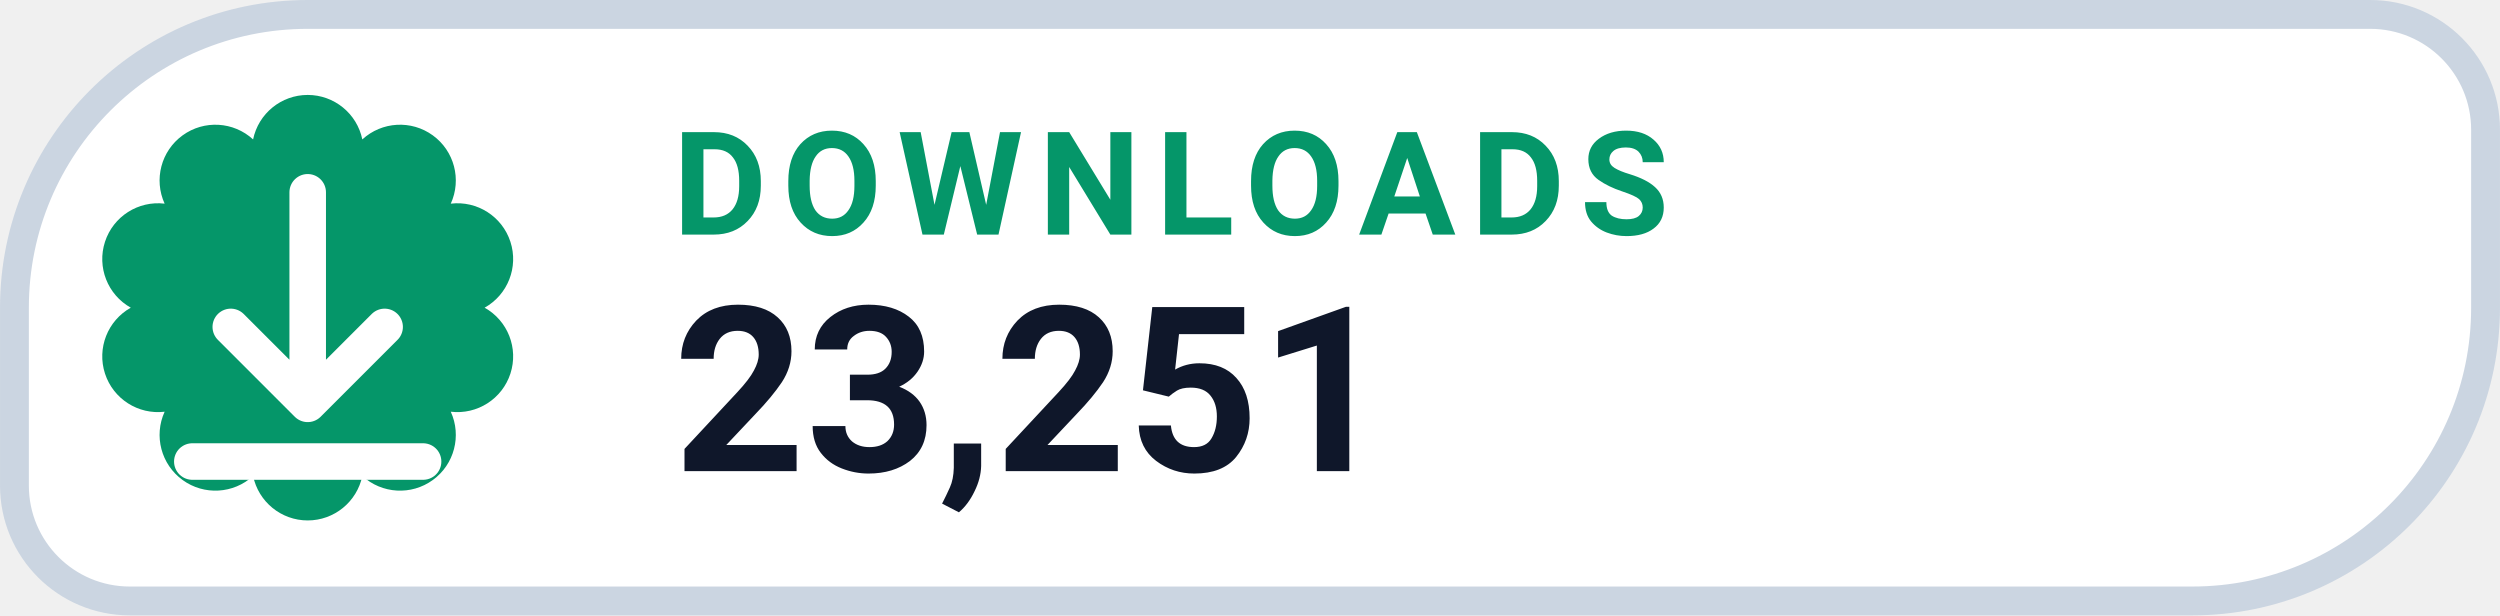
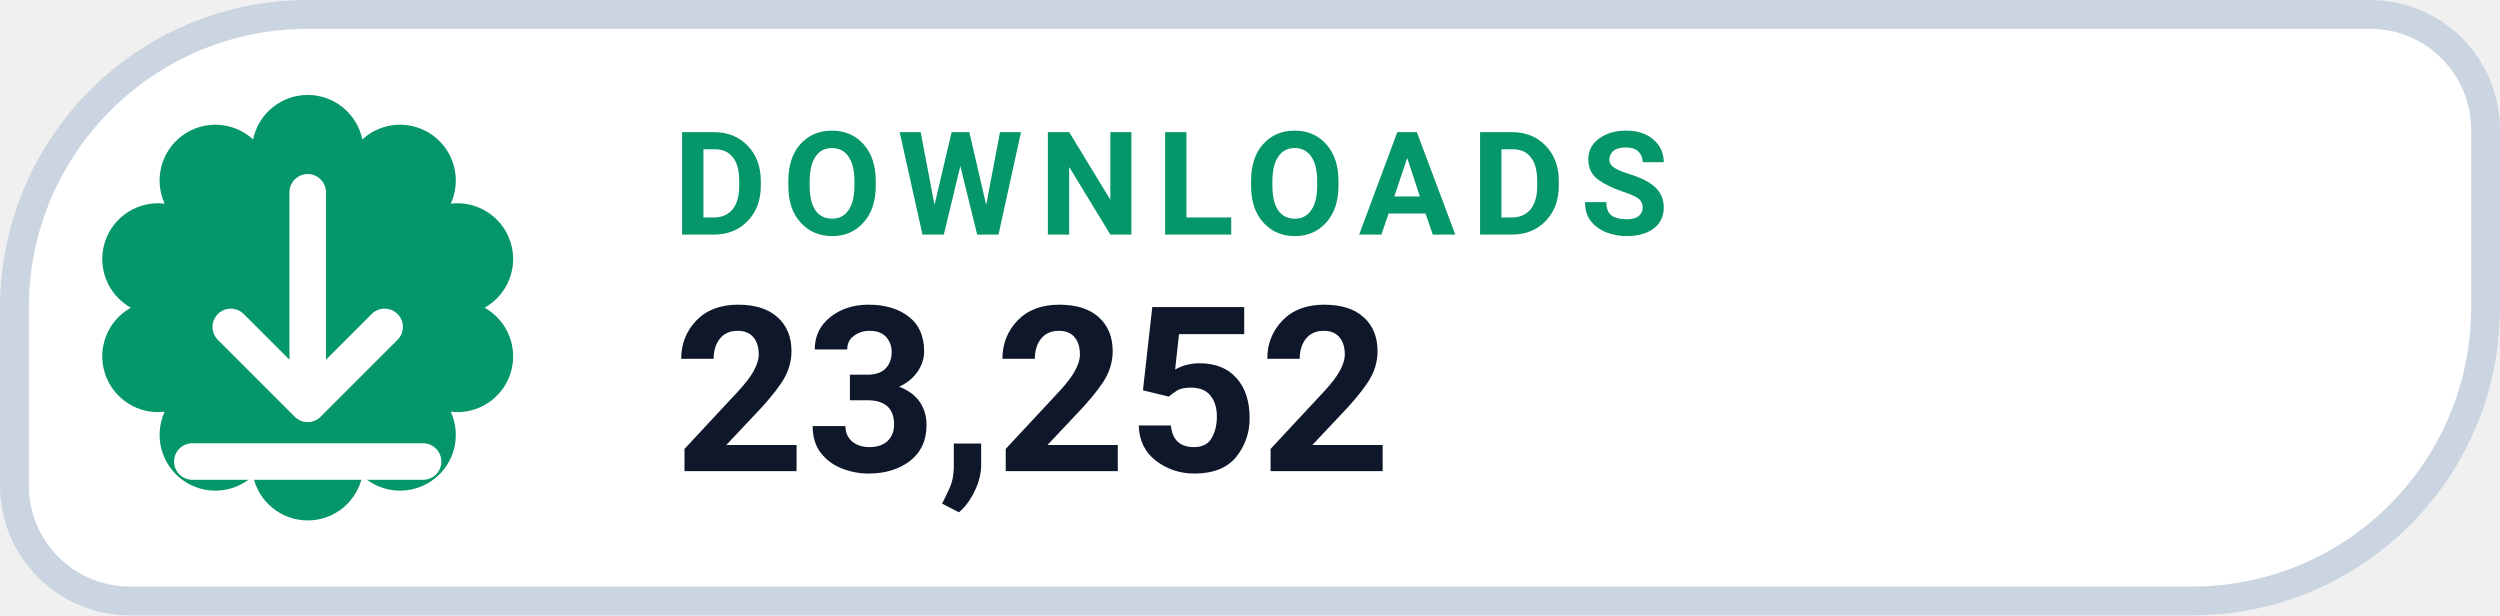
- <svg xmlns="http://www.w3.org/2000/svg" width="126" height="31.015" viewBox="0 0 130 32" role="img" aria-label="DOWNLOADS 23,251">
+ <svg xmlns="http://www.w3.org/2000/svg" width="126" height="31.015" viewBox="0 0 130 32" role="img" aria-label="DOWNLOADS 23,252">
  <path d="M 16.00 0.75 H 123.25 A 6.00 6.00 0 0 1 129.25 6.75 V 16.00 A 15.25 15.25 0 0 1 114.00 31.25 H 6.75 A 6.00 6.00 0 0 1 0.75 25.25 V 16.00 A 15.25 15.25 0 0 1 16.00 0.75 Z" fill="#FFFFFF" stroke="#CBD5E1" stroke-width="1.5" />
  <path d="M 13.16 7.25 A 2.90 2.90 0 0 1 18.84 7.25 A 2.90 2.90 0 0 1 23.44 10.59 A 2.90 2.90 0 0 1 25.20 16.00 A 2.90 2.90 0 0 1 23.44 21.41 A 2.90 2.90 0 0 1 18.84 24.75 A 2.90 2.90 0 0 1 13.16 24.75 A 2.90 2.90 0 0 1 8.56 21.41 A 2.90 2.90 0 0 1 6.80 16.00 A 2.90 2.90 0 0 1 8.56 10.59 A 2.90 2.90 0 0 1 13.16 7.25 Z" fill="#059669" />
  <g transform="translate(16 16)" style="color:#FFFFFF;">
    <path d="M0 -6 v11 m0 0 l4 -4 m-4 4 l-4 -4 M-6 8 h12" fill="none" stroke="currentColor" stroke-width="1.9" stroke-linecap="round" stroke-linejoin="round" />
  </g>
  <text x="35" y="12.2" fill="#059669" font-family="-apple-system,BlinkMacSystemFont,'Segoe UI',Roboto,Helvetica,Arial,sans-serif" font-size="7.5" font-weight="700" letter-spacing=".8">DOWNLOADS</text>
-   <text x="35" y="24.5" fill="#0F172A" font-family="-apple-system,BlinkMacSystemFont,'Segoe UI',Roboto,Helvetica,Arial,sans-serif" font-size="12" font-weight="750">23,251</text>
+   <text x="35" y="24.5" fill="#0F172A" font-family="-apple-system,BlinkMacSystemFont,'Segoe UI',Roboto,Helvetica,Arial,sans-serif" font-size="12" font-weight="750">23,252</text>
</svg>
